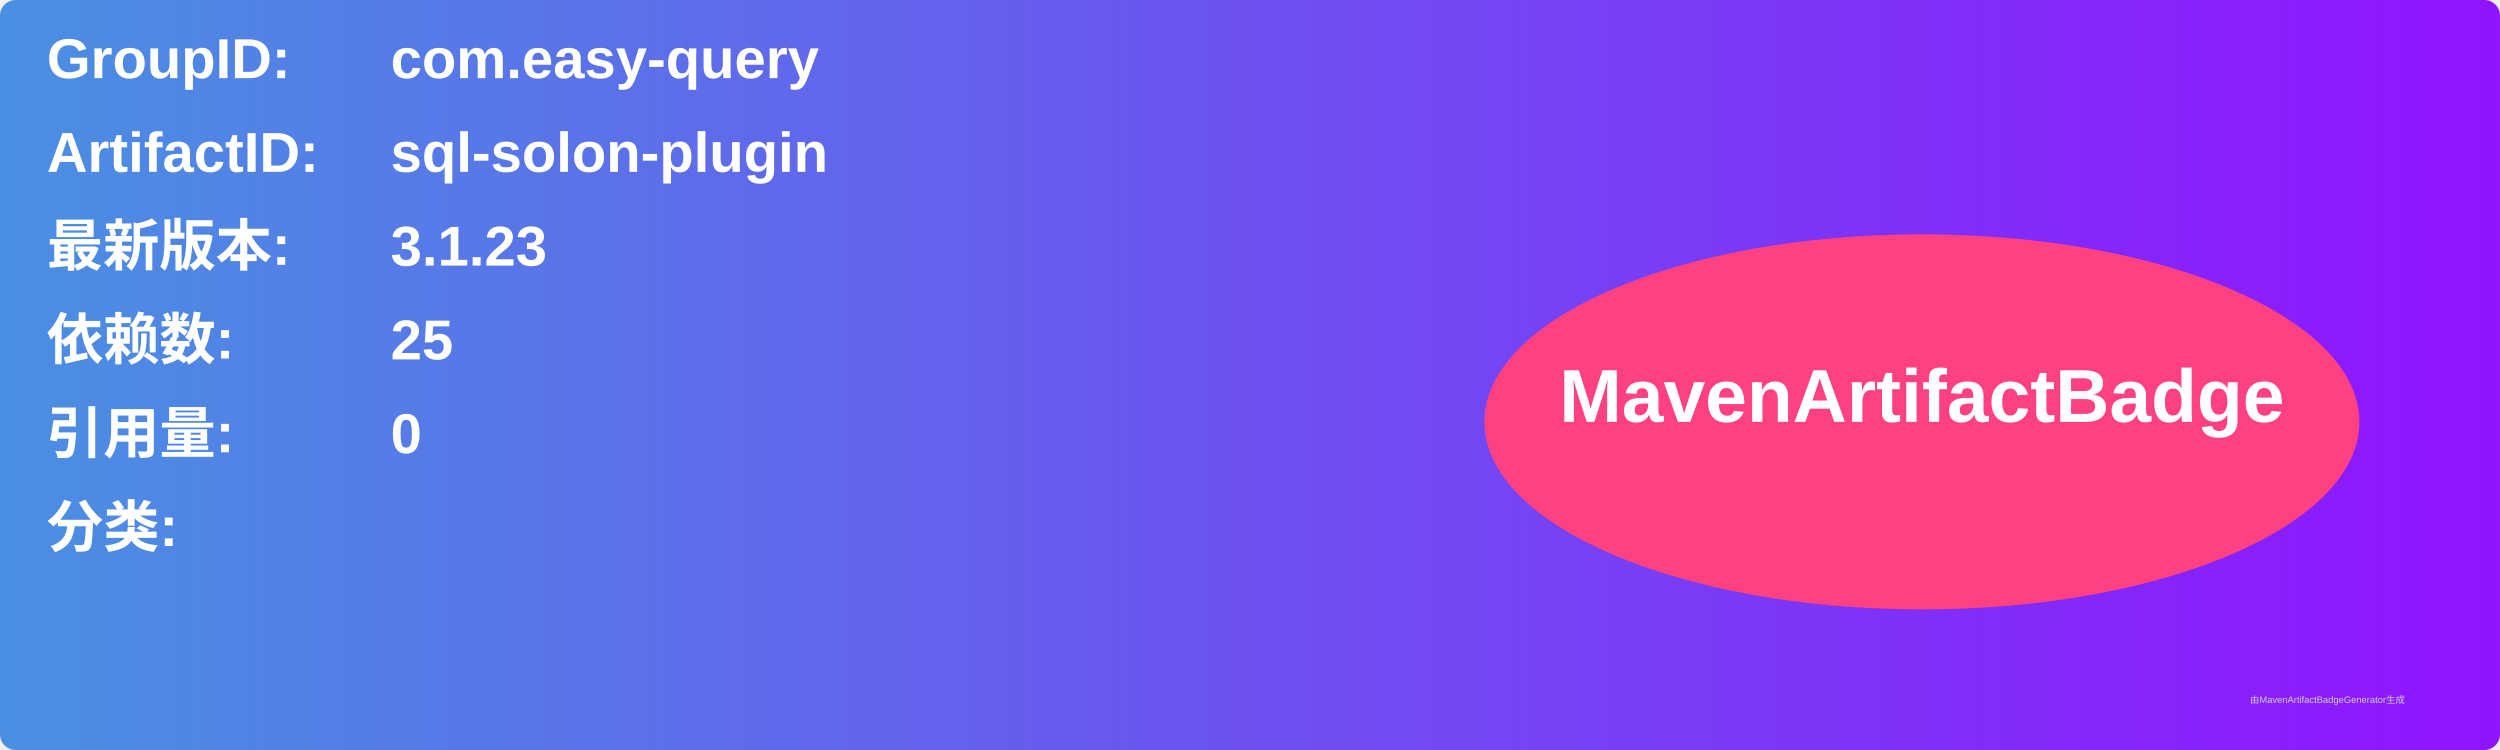
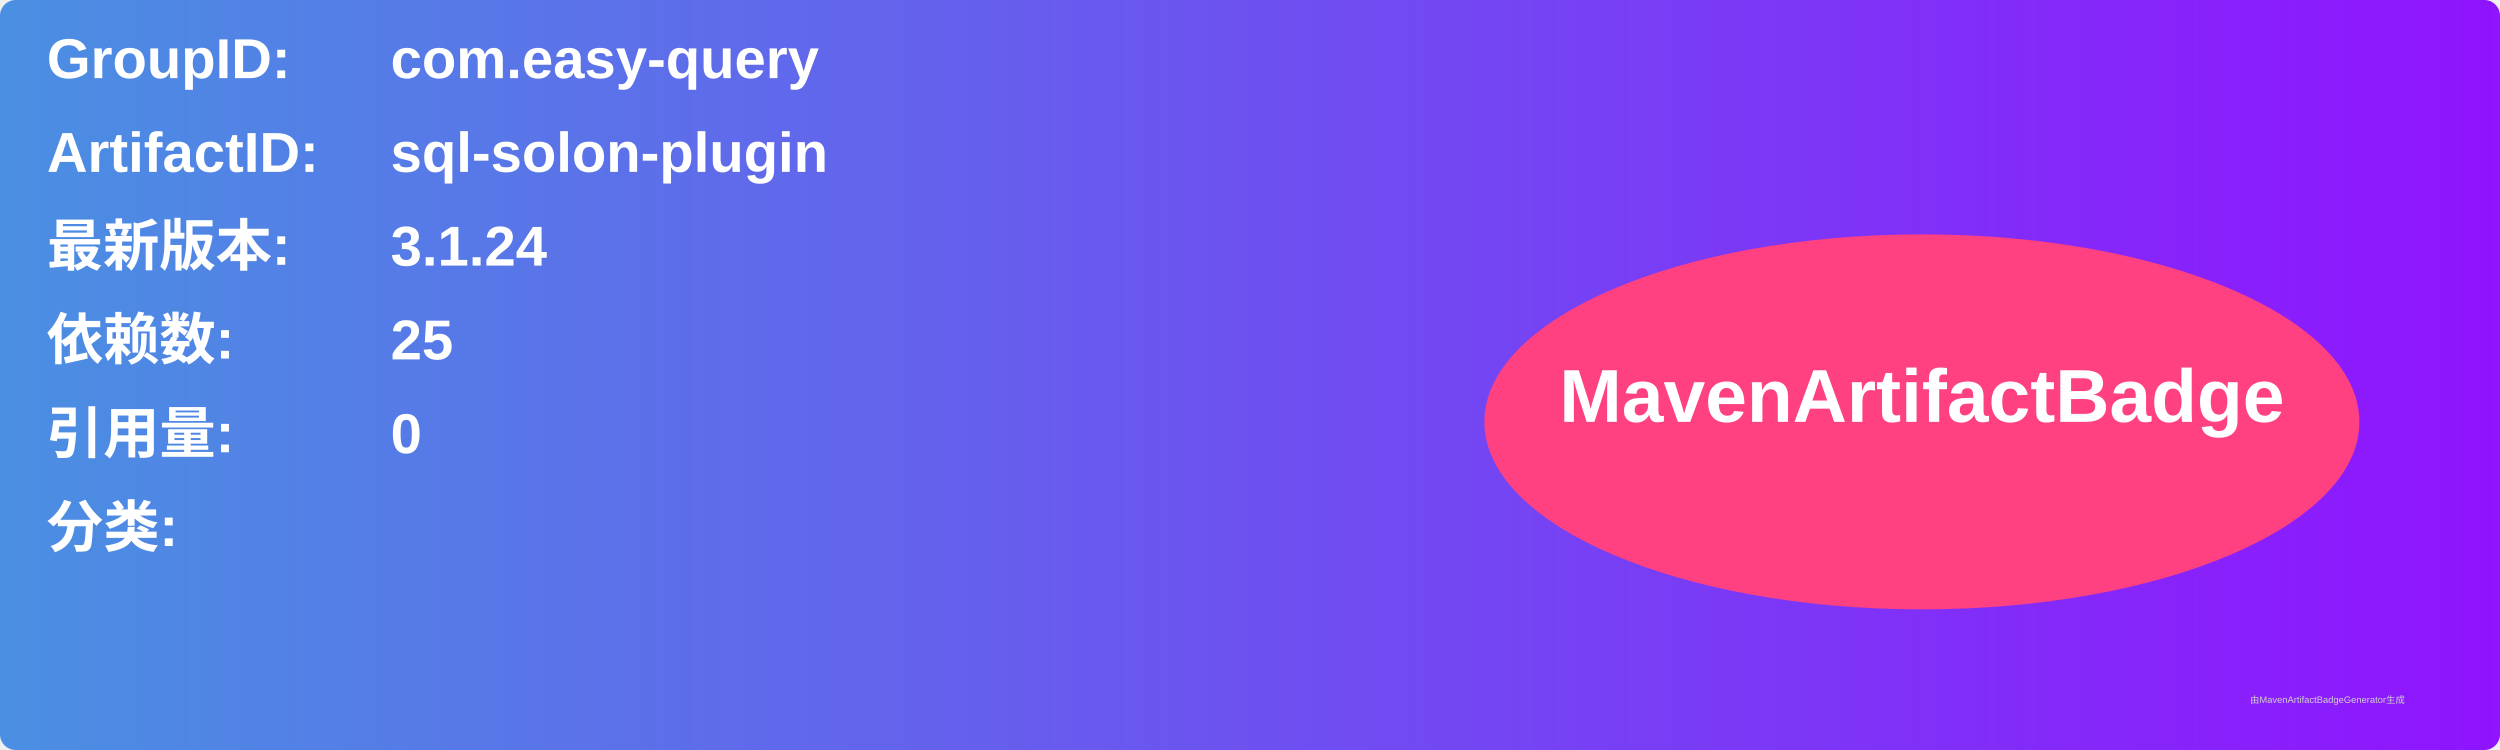
<svg xmlns="http://www.w3.org/2000/svg" width="800" height="240" viewBox="0 0 800 240">
  <linearGradient id="grad" x1="0%" y1="0%" x2="100%" y2="0%">
    <stop offset="0%" stop-color="#4a90e2" />
    <stop offset="100%" stop-color="#9013fe" />
  </linearGradient>
  <rect width="100%" height="100%" rx="5" ry="5" fill="url(#grad)" />
  <g transform="translate(15, 15)">
    <text x="0" y="10" font-family="Arial" font-size="18" fill="white" font-weight="bold" width="260">GroupID:</text>
    <text x="110" y="10" font-family="Arial" font-size="18" fill="white" font-weight="bold" width="460">com.easy-query</text>
    <text x="0" y="40" font-family="Arial" font-size="18" fill="white" font-weight="bold" width="260">ArtifactID:</text>
    <text x="110" y="40" font-family="Arial" font-size="18" fill="white" font-weight="bold" width="460">sql-solon-plugin</text>
    <text x="0" y="70" font-family="Arial" font-size="18" fill="white" font-weight="bold">最新版本:</text>
    <text x="110" y="70" font-family="Arial" font-size="18" fill="white" font-weight="bold">
-       <tspan font-weight="bold">3.1.23</tspan>
+       <tspan font-weight="bold">3.1.24</tspan>
    </text>
    <text x="0" y="100" font-family="Arial" font-size="18" fill="white" font-weight="bold">依赖数: </text>
    <text x="110" y="100" font-family="Arial" font-size="18" fill="white">
      <tspan font-weight="bold">25</tspan>
    </text>
    <text x="0" y="130" font-family="Arial" font-size="18" fill="white" font-weight="bold">引用量: </text>
    <text x="110" y="130" font-family="Arial" font-size="18" fill="white">
      <tspan font-weight="bold">0</tspan>
    </text>
    <text x="0" y="160" font-family="Arial" font-size="18" fill="white" font-weight="bold">分类:</text>
    <text x="10" y="190" font-family="Arial" font-size="10" fill="white">
      <tspan font-weight="bold" />
    </text>
    <ellipse cx="600" cy="120" rx="140" ry="60" fill="#ff4081" />
    <text x="600" y="120" text-anchor="middle" font-family="Arial" font-size="24" fill="white" font-weight="bold">MavenArtifactBadge</text>
  </g>
  <text x="720" y="225" font-family="Arial" font-size="3" fill="#d0d0d0">由MavenArtifactBadgeGenerator生成</text>
</svg>
